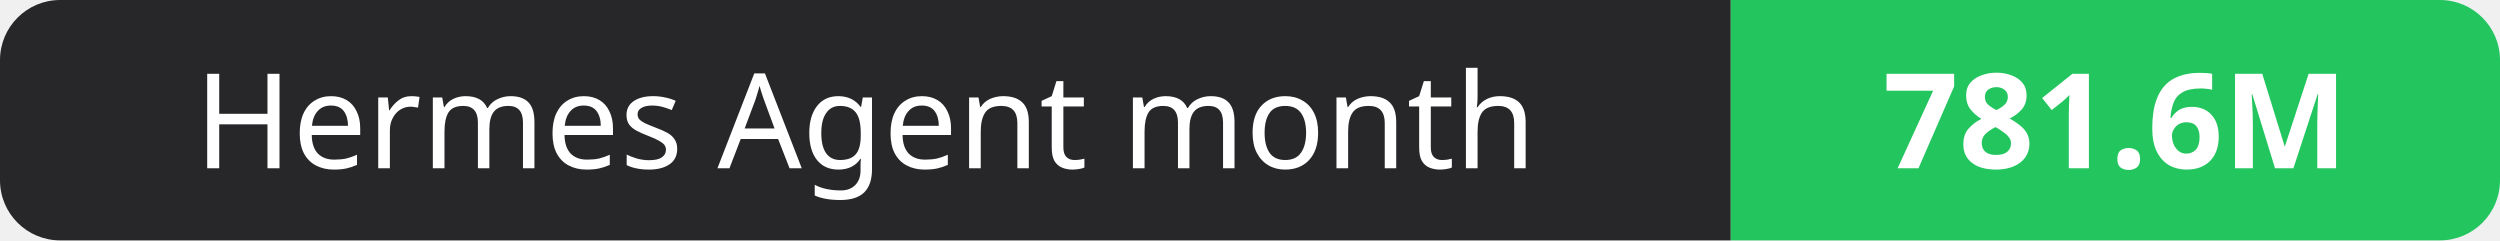
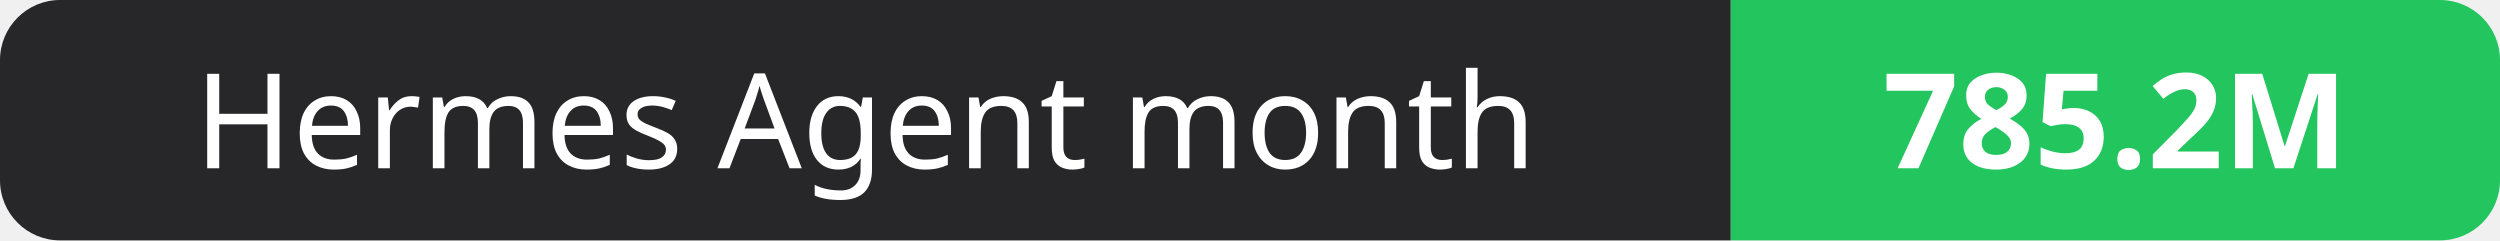
- <svg xmlns="http://www.w3.org/2000/svg" width="208" height="20" role="img" aria-label="Hermes Agent month: 781.6M">
+ <svg xmlns="http://www.w3.org/2000/svg" width="208" height="20" role="img" aria-label="Hermes Agent month: 785.2M">
  <clipPath id="r">
    <rect width="208" height="20" rx="5" fill="#fff" />
  </clipPath>
  <g clip-path="url(#r)">
    <rect width="144" height="20" fill="#27272a" />
    <rect x="144" width="64" height="20" fill="#22c55e" />
  </g>
  <g fill="#fff" text-anchor="middle" font-family="Verdana,Geneva,sans-serif" font-size="11">
    <text x="72.0" y="14">Hermes Agent month</text>
-     <text x="176.0" y="14" font-weight="700">781.6M</text>
+     <text x="176.0" y="14" font-weight="700">785.2M</text>
  </g>
</svg>
